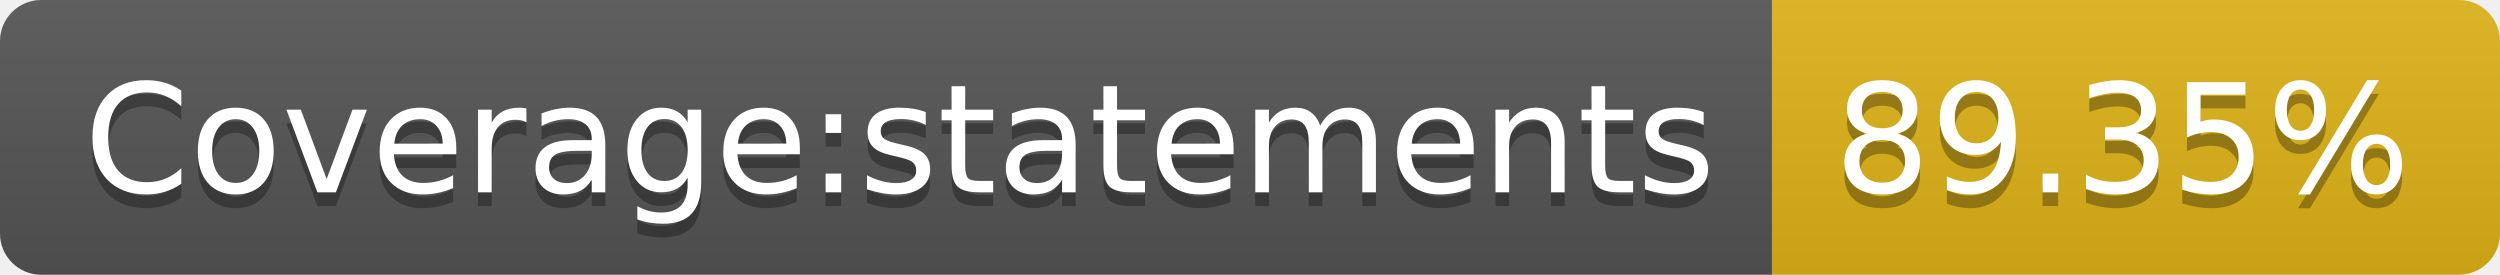
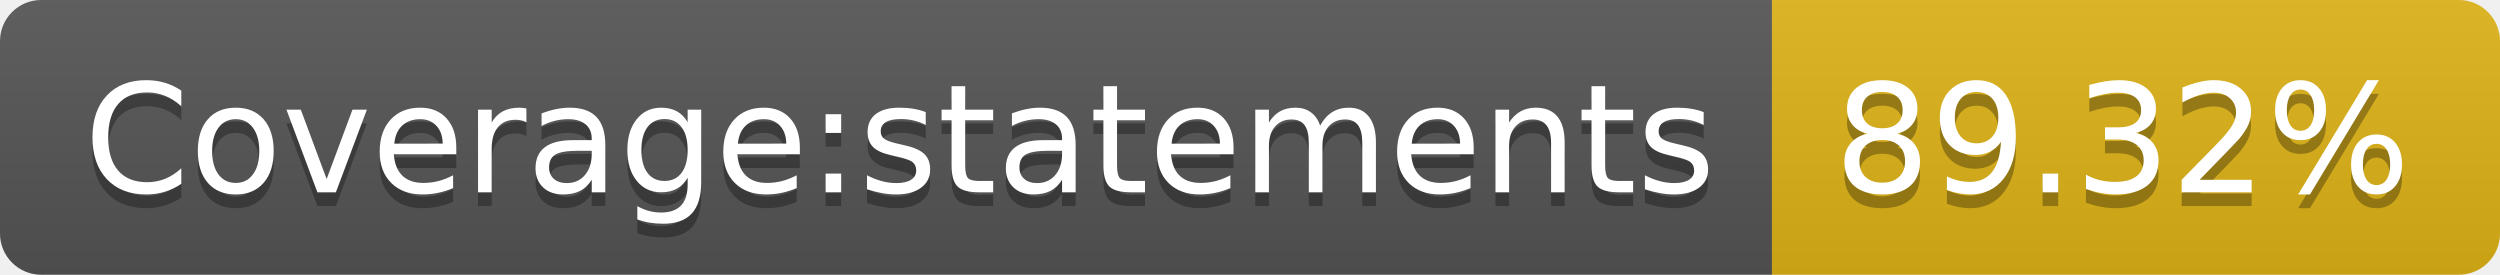
<svg xmlns="http://www.w3.org/2000/svg" width="182" height="20">
  <linearGradient id="s" x2="0" y2="100%">
    <stop offset="0" stop-color="#bbb" stop-opacity=".1" />
    <stop offset="1" stop-opacity=".1" />
  </linearGradient>
  <clipPath id="r">
    <rect width="182" height="20" rx="3" fill="#fff" />
  </clipPath>
  <g clip-path="url(#r)">
    <rect width="129" height="20" fill="#555" />
    <rect x="129" width="53" height="20" fill="#dfb317" />
    <rect width="182" height="20" fill="url(#s)" />
  </g>
  <g fill="#fff" text-anchor="middle" font-family="Verdana,Geneva,DejaVu Sans,sans-serif" text-rendering="geometricPrecision" font-size="110">
    <text x="655" y="150" fill="#010101" fill-opacity=".3" transform="scale(.1)" textLength="1190">Coverage:statements</text>
    <text x="655" y="140" transform="scale(.1)" textLength="1190">Coverage:statements</text>
-     <text x="1545" y="150" fill="#010101" fill-opacity=".3" transform="scale(.1)" textLength="430">89.35%</text>
-     <text x="1545" y="140" transform="scale(.1)" textLength="430">89.35%</text>
+     <text x="1545" y="150" fill="#010101" fill-opacity=".3" transform="scale(.1)" textLength="430">89.32%</text>
+     <text x="1545" y="140" transform="scale(.1)" textLength="430">89.32%</text>
  </g>
</svg>
